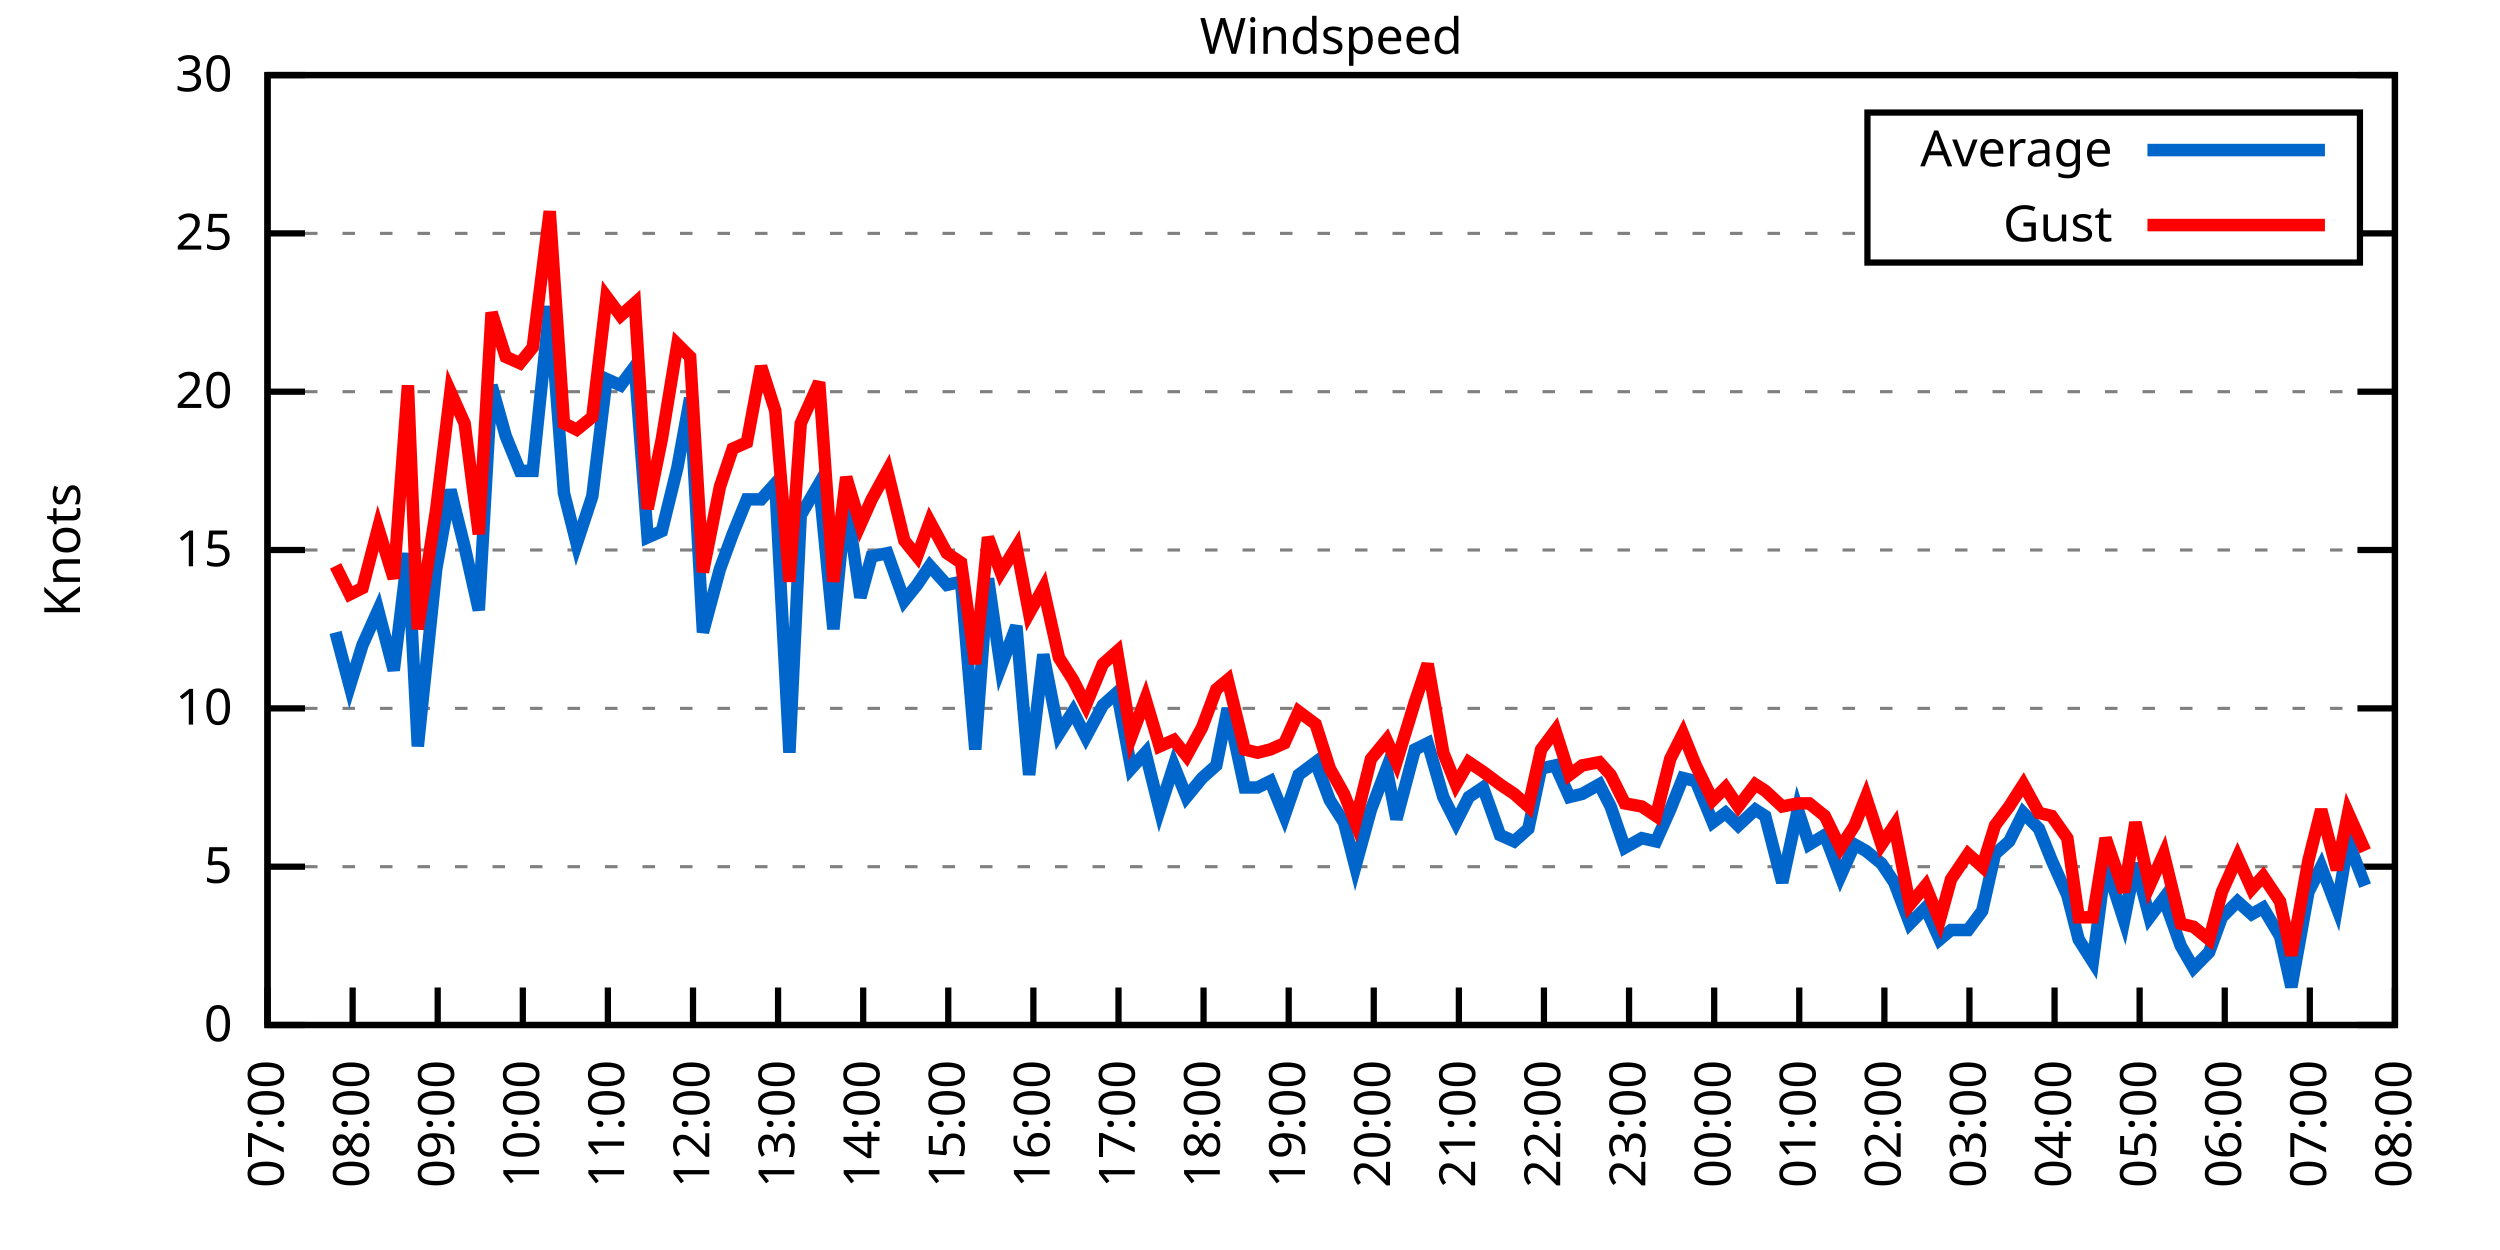
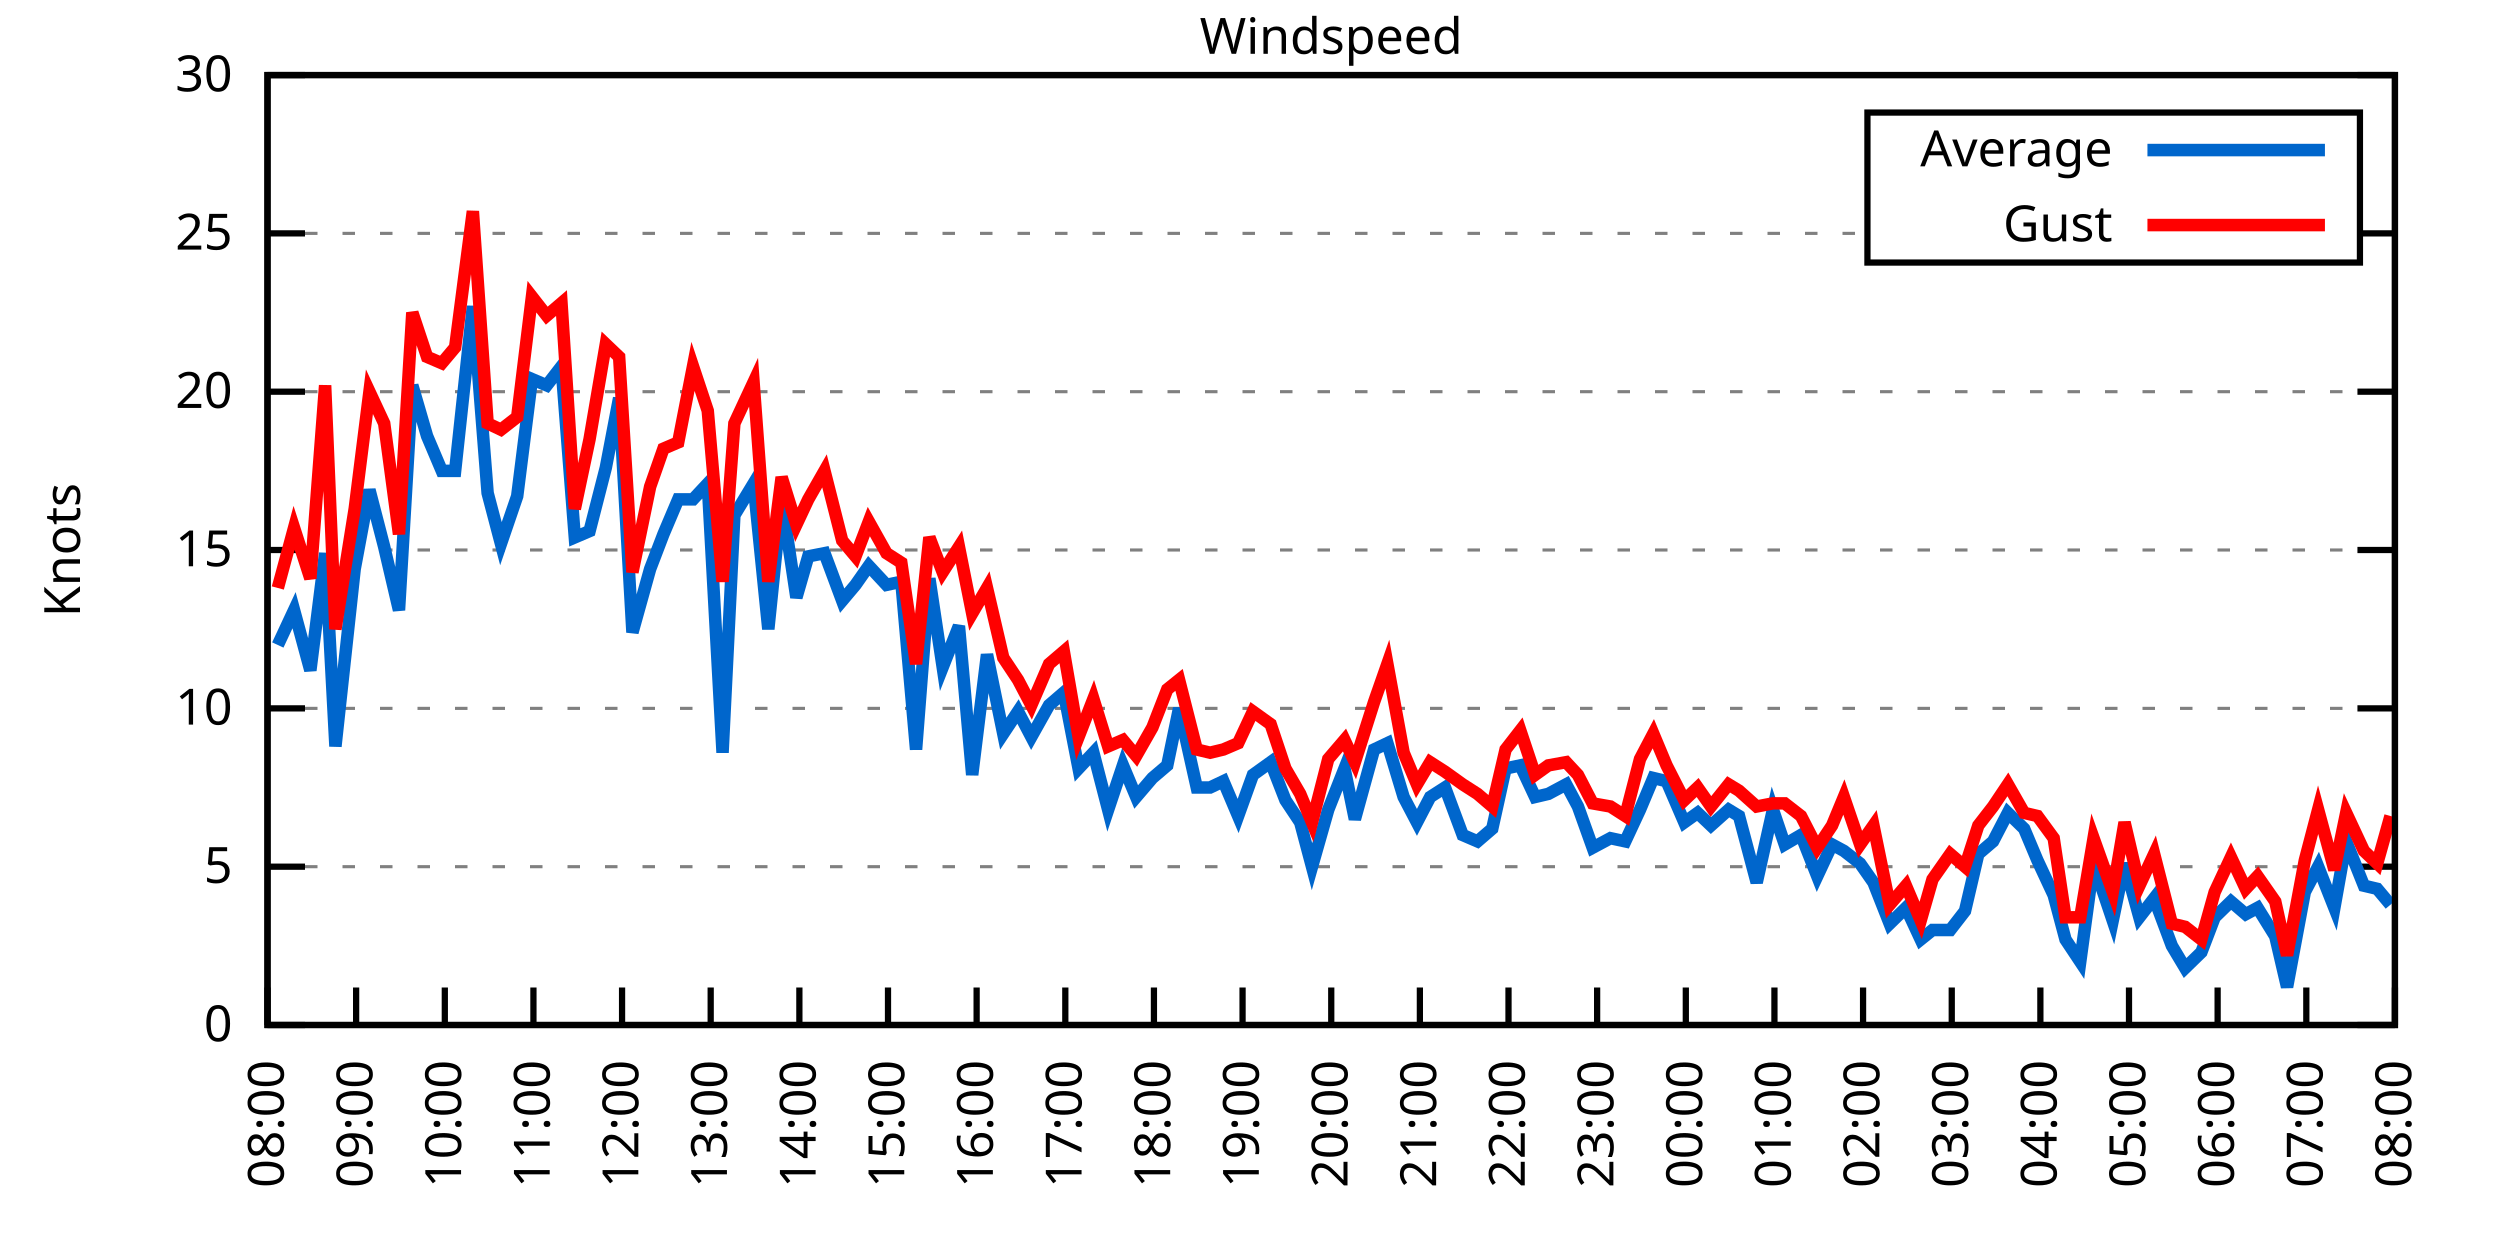
<svg xmlns="http://www.w3.org/2000/svg" xmlns:xlink="http://www.w3.org/1999/xlink" width="400" height="200" viewBox="0 0 400 200">
  <g id="gnuplot_canvas">
    <rect x="0" y="0" width="400" height="200" fill="none" />
    <defs>
      <circle id="gpDot" r="0.5" stroke-width="0.5" stroke="currentColor" />
      <path id="gpPt0" stroke-width="0.333" stroke="currentColor" d="M-1,0 h2 M0,-1 v2" />
      <path id="gpPt1" stroke-width="0.333" stroke="currentColor" d="M-1,-1 L1,1 M1,-1 L-1,1" />
      <path id="gpPt2" stroke-width="0.333" stroke="currentColor" d="M-1,0 L1,0 M0,-1 L0,1 M-1,-1 L1,1 M-1,1 L1,-1" />
      <rect id="gpPt3" stroke-width="0.333" stroke="currentColor" x="-1" y="-1" width="2" height="2" />
      <rect id="gpPt4" stroke-width="0.333" stroke="currentColor" fill="currentColor" x="-1" y="-1" width="2" height="2" />
      <circle id="gpPt5" stroke-width="0.333" stroke="currentColor" cx="0" cy="0" r="1" />
      <use xlink:href="#gpPt5" id="gpPt6" fill="currentColor" stroke="none" />
      <path id="gpPt7" stroke-width="0.333" stroke="currentColor" d="M0,-1.33 L-1.33,0.67 L1.33,0.67 z" />
      <use xlink:href="#gpPt7" id="gpPt8" fill="currentColor" stroke="none" />
      <use xlink:href="#gpPt7" id="gpPt9" stroke="currentColor" transform="rotate(180)" />
      <use xlink:href="#gpPt9" id="gpPt10" fill="currentColor" stroke="none" />
      <use xlink:href="#gpPt3" id="gpPt11" stroke="currentColor" transform="rotate(45)" />
      <use xlink:href="#gpPt11" id="gpPt12" fill="currentColor" stroke="none" />
      <path id="gpPt13" stroke-width="0.333" stroke="currentColor" d="M0,1.330 L1.265,0.411 L0.782,-1.067 L-0.782,-1.076 L-1.265,0.411 z" />
      <use xlink:href="#gpPt13" id="gpPt14" fill="currentColor" stroke="none" />
      <filter id="textbox" filterUnits="objectBoundingBox" x="0" y="0" height="1" width="1">
        <feFlood flood-color="white" flood-opacity="1" result="bgnd" />
        <feComposite in="SourceGraphic" in2="bgnd" operator="atop" />
      </filter>
      <filter id="greybox" filterUnits="objectBoundingBox" x="0" y="0" height="1" width="1">
        <feFlood flood-color="lightgrey" flood-opacity="1" result="grey" />
        <feComposite in="SourceGraphic" in2="grey" operator="atop" />
      </filter>
    </defs>
    <g fill="none" color="white" stroke="currentColor" stroke-width="1.00" stroke-linecap="butt" stroke-linejoin="miter">
</g>
    <g fill="none" color="black" stroke="currentColor" stroke-width="1.00" stroke-linecap="butt" stroke-linejoin="miter">
      <g stroke="none" shape-rendering="crispEdges">
        <polygon fill="rgb(255, 255, 255)" points="42.80,164.00 383.18,164.00 383.18,12.02 42.80,12.02 " />
      </g>
    </g>
    <g fill="none" color="black" stroke="currentColor" stroke-width="1.00" stroke-linecap="butt" stroke-linejoin="miter">
</g>
    <g fill="none" color="black" stroke="black" stroke-width="0.50" stroke-linecap="butt" stroke-linejoin="miter">
</g>
    <g fill="none" color="gray" stroke="currentColor" stroke-width="0.50" stroke-linecap="butt" stroke-linejoin="miter">
      <path stroke="gray" stroke-dasharray="2,4" class="gridline" d="M42.80,164.00 L383.19,164.00  " />
    </g>
    <g fill="none" color="gray" stroke="gray" stroke-width="1.00" stroke-linecap="butt" stroke-linejoin="miter">
</g>
    <g fill="none" color="black" stroke="currentColor" stroke-width="1.00" stroke-linecap="butt" stroke-linejoin="miter">
      <path stroke="black" d="M42.80,164.00 L48.80,164.00 M383.19,164.00 L377.19,164.00  " />
      <g transform="translate(37.20,166.60)" stroke="none" fill="black" font-family="Sans" font-size="8.00" text-anchor="end">
        <text>
          <tspan font-family="Sans"> 0</tspan>
        </text>
      </g>
    </g>
    <g fill="none" color="black" stroke="currentColor" stroke-width="1.00" stroke-linecap="butt" stroke-linejoin="miter">
</g>
    <g fill="none" color="black" stroke="black" stroke-width="0.50" stroke-linecap="butt" stroke-linejoin="miter">
</g>
    <g fill="none" color="gray" stroke="currentColor" stroke-width="0.50" stroke-linecap="butt" stroke-linejoin="miter">
      <path stroke="gray" stroke-dasharray="2,4" class="gridline" d="M42.80,138.67 L383.19,138.67  " />
    </g>
    <g fill="none" color="gray" stroke="gray" stroke-width="1.00" stroke-linecap="butt" stroke-linejoin="miter">
</g>
    <g fill="none" color="black" stroke="currentColor" stroke-width="1.00" stroke-linecap="butt" stroke-linejoin="miter">
      <path stroke="black" d="M42.80,138.67 L48.80,138.67 M383.19,138.67 L377.19,138.67  " />
      <g transform="translate(37.20,141.27)" stroke="none" fill="black" font-family="Sans" font-size="8.00" text-anchor="end">
        <text>
          <tspan font-family="Sans"> 5</tspan>
        </text>
      </g>
    </g>
    <g fill="none" color="black" stroke="currentColor" stroke-width="1.00" stroke-linecap="butt" stroke-linejoin="miter">
</g>
    <g fill="none" color="black" stroke="black" stroke-width="0.50" stroke-linecap="butt" stroke-linejoin="miter">
</g>
    <g fill="none" color="gray" stroke="currentColor" stroke-width="0.50" stroke-linecap="butt" stroke-linejoin="miter">
      <path stroke="gray" stroke-dasharray="2,4" class="gridline" d="M42.80,113.34 L383.19,113.34  " />
    </g>
    <g fill="none" color="gray" stroke="gray" stroke-width="1.00" stroke-linecap="butt" stroke-linejoin="miter">
</g>
    <g fill="none" color="black" stroke="currentColor" stroke-width="1.00" stroke-linecap="butt" stroke-linejoin="miter">
      <path stroke="black" d="M42.80,113.34 L48.80,113.34 M383.19,113.34 L377.19,113.34  " />
      <g transform="translate(37.20,115.94)" stroke="none" fill="black" font-family="Sans" font-size="8.00" text-anchor="end">
        <text>
          <tspan font-family="Sans"> 10</tspan>
        </text>
      </g>
    </g>
    <g fill="none" color="black" stroke="currentColor" stroke-width="1.00" stroke-linecap="butt" stroke-linejoin="miter">
</g>
    <g fill="none" color="black" stroke="black" stroke-width="0.50" stroke-linecap="butt" stroke-linejoin="miter">
</g>
    <g fill="none" color="gray" stroke="currentColor" stroke-width="0.50" stroke-linecap="butt" stroke-linejoin="miter">
      <path stroke="gray" stroke-dasharray="2,4" class="gridline" d="M42.80,88.00 L383.19,88.00  " />
    </g>
    <g fill="none" color="gray" stroke="gray" stroke-width="1.00" stroke-linecap="butt" stroke-linejoin="miter">
</g>
    <g fill="none" color="black" stroke="currentColor" stroke-width="1.00" stroke-linecap="butt" stroke-linejoin="miter">
      <path stroke="black" d="M42.80,88.00 L48.80,88.00 M383.19,88.00 L377.19,88.00  " />
      <g transform="translate(37.20,90.60)" stroke="none" fill="black" font-family="Sans" font-size="8.00" text-anchor="end">
        <text>
          <tspan font-family="Sans"> 15</tspan>
        </text>
      </g>
    </g>
    <g fill="none" color="black" stroke="currentColor" stroke-width="1.00" stroke-linecap="butt" stroke-linejoin="miter">
</g>
    <g fill="none" color="black" stroke="black" stroke-width="0.50" stroke-linecap="butt" stroke-linejoin="miter">
</g>
    <g fill="none" color="gray" stroke="currentColor" stroke-width="0.50" stroke-linecap="butt" stroke-linejoin="miter">
      <path stroke="gray" stroke-dasharray="2,4" class="gridline" d="M42.80,62.67 L383.19,62.67  " />
    </g>
    <g fill="none" color="gray" stroke="gray" stroke-width="1.00" stroke-linecap="butt" stroke-linejoin="miter">
</g>
    <g fill="none" color="black" stroke="currentColor" stroke-width="1.00" stroke-linecap="butt" stroke-linejoin="miter">
      <path stroke="black" d="M42.80,62.67 L48.80,62.67 M383.19,62.67 L377.19,62.67  " />
      <g transform="translate(37.20,65.27)" stroke="none" fill="black" font-family="Sans" font-size="8.00" text-anchor="end">
        <text>
          <tspan font-family="Sans"> 20</tspan>
        </text>
      </g>
    </g>
    <g fill="none" color="black" stroke="currentColor" stroke-width="1.00" stroke-linecap="butt" stroke-linejoin="miter">
</g>
    <g fill="none" color="black" stroke="black" stroke-width="0.50" stroke-linecap="butt" stroke-linejoin="miter">
</g>
    <g fill="none" color="gray" stroke="currentColor" stroke-width="0.50" stroke-linecap="butt" stroke-linejoin="miter">
      <path stroke="gray" stroke-dasharray="2,4" class="gridline" d="M42.80,37.34 L298.79,37.34 M377.59,37.34 L383.19,37.34  " />
    </g>
    <g fill="none" color="gray" stroke="gray" stroke-width="1.00" stroke-linecap="butt" stroke-linejoin="miter">
</g>
    <g fill="none" color="black" stroke="currentColor" stroke-width="1.00" stroke-linecap="butt" stroke-linejoin="miter">
      <path stroke="black" d="M42.80,37.34 L48.80,37.34 M383.19,37.34 L377.19,37.34  " />
      <g transform="translate(37.20,39.94)" stroke="none" fill="black" font-family="Sans" font-size="8.00" text-anchor="end">
        <text>
          <tspan font-family="Sans"> 25</tspan>
        </text>
      </g>
    </g>
    <g fill="none" color="black" stroke="currentColor" stroke-width="1.00" stroke-linecap="butt" stroke-linejoin="miter">
</g>
    <g fill="none" color="black" stroke="black" stroke-width="0.50" stroke-linecap="butt" stroke-linejoin="miter">
</g>
    <g fill="none" color="gray" stroke="currentColor" stroke-width="0.50" stroke-linecap="butt" stroke-linejoin="miter">
      <path stroke="gray" stroke-dasharray="2,4" class="gridline" d="M42.80,12.01 L383.19,12.01  " />
    </g>
    <g fill="none" color="gray" stroke="gray" stroke-width="1.00" stroke-linecap="butt" stroke-linejoin="miter">
</g>
    <g fill="none" color="black" stroke="currentColor" stroke-width="1.00" stroke-linecap="butt" stroke-linejoin="miter">
      <path stroke="black" d="M42.80,12.01 L48.80,12.01 M383.19,12.01 L377.19,12.01  " />
      <g transform="translate(37.20,14.61)" stroke="none" fill="black" font-family="Sans" font-size="8.00" text-anchor="end">
        <text>
          <tspan font-family="Sans"> 30</tspan>
        </text>
      </g>
    </g>
    <g fill="none" color="black" stroke="currentColor" stroke-width="1.00" stroke-linecap="butt" stroke-linejoin="miter">
      <path stroke="black" d="M42.80,164.00 L42.80,158.00  " />
      <g transform="translate(45.40,169.60) rotate(270.00)" stroke="none" fill="black" font-family="Sans" font-size="8.00" text-anchor="end">
        <text>
-           <tspan font-family="Sans">07:00</tspan>
-         </text>
-       </g>
-     </g>
-     <g fill="none" color="black" stroke="currentColor" stroke-width="1.00" stroke-linecap="butt" stroke-linejoin="miter">
-       <path stroke="black" d="M56.42,164.00 L56.42,158.00  " />
-       <g transform="translate(59.02,169.60) rotate(270.00)" stroke="none" fill="black" font-family="Sans" font-size="8.00" text-anchor="end">
-         <text>
          <tspan font-family="Sans">08:00</tspan>
        </text>
      </g>
    </g>
    <g fill="none" color="black" stroke="currentColor" stroke-width="1.00" stroke-linecap="butt" stroke-linejoin="miter">
-       <path stroke="black" d="M70.03,164.00 L70.03,158.00  " />
-       <g transform="translate(72.63,169.60) rotate(270.00)" stroke="none" fill="black" font-family="Sans" font-size="8.00" text-anchor="end">
+       <path stroke="black" d="M56.98,164.00 L56.98,158.00  " />
+       <g transform="translate(59.58,169.60) rotate(270.00)" stroke="none" fill="black" font-family="Sans" font-size="8.00" text-anchor="end">
        <text>
          <tspan font-family="Sans">09:00</tspan>
        </text>
      </g>
    </g>
    <g fill="none" color="black" stroke="currentColor" stroke-width="1.00" stroke-linecap="butt" stroke-linejoin="miter">
-       <path stroke="black" d="M83.65,164.00 L83.65,158.00  " />
-       <g transform="translate(86.25,169.60) rotate(270.00)" stroke="none" fill="black" font-family="Sans" font-size="8.00" text-anchor="end">
+       <path stroke="black" d="M71.17,164.00 L71.17,158.00  " />
+       <g transform="translate(73.77,169.60) rotate(270.00)" stroke="none" fill="black" font-family="Sans" font-size="8.00" text-anchor="end">
        <text>
          <tspan font-family="Sans">10:00</tspan>
        </text>
      </g>
    </g>
    <g fill="none" color="black" stroke="currentColor" stroke-width="1.00" stroke-linecap="butt" stroke-linejoin="miter">
-       <path stroke="black" d="M97.26,164.00 L97.26,158.00  " />
-       <g transform="translate(99.86,169.60) rotate(270.00)" stroke="none" fill="black" font-family="Sans" font-size="8.00" text-anchor="end">
+       <path stroke="black" d="M85.35,164.00 L85.35,158.00  " />
+       <g transform="translate(87.95,169.60) rotate(270.00)" stroke="none" fill="black" font-family="Sans" font-size="8.00" text-anchor="end">
        <text>
          <tspan font-family="Sans">11:00</tspan>
        </text>
      </g>
    </g>
    <g fill="none" color="black" stroke="currentColor" stroke-width="1.00" stroke-linecap="butt" stroke-linejoin="miter">
-       <path stroke="black" d="M110.88,164.00 L110.88,158.00  " />
-       <g transform="translate(113.48,169.60) rotate(270.00)" stroke="none" fill="black" font-family="Sans" font-size="8.00" text-anchor="end">
+       <path stroke="black" d="M99.53,164.00 L99.53,158.00  " />
+       <g transform="translate(102.13,169.60) rotate(270.00)" stroke="none" fill="black" font-family="Sans" font-size="8.00" text-anchor="end">
        <text>
          <tspan font-family="Sans">12:00</tspan>
        </text>
      </g>
    </g>
    <g fill="none" color="black" stroke="currentColor" stroke-width="1.00" stroke-linecap="butt" stroke-linejoin="miter">
-       <path stroke="black" d="M124.49,164.00 L124.49,158.00  " />
-       <g transform="translate(127.09,169.60) rotate(270.00)" stroke="none" fill="black" font-family="Sans" font-size="8.00" text-anchor="end">
+       <path stroke="black" d="M113.71,164.00 L113.71,158.00  " />
+       <g transform="translate(116.31,169.60) rotate(270.00)" stroke="none" fill="black" font-family="Sans" font-size="8.00" text-anchor="end">
        <text>
          <tspan font-family="Sans">13:00</tspan>
        </text>
      </g>
    </g>
    <g fill="none" color="black" stroke="currentColor" stroke-width="1.00" stroke-linecap="butt" stroke-linejoin="miter">
-       <path stroke="black" d="M138.11,164.00 L138.11,158.00  " />
-       <g transform="translate(140.71,169.60) rotate(270.00)" stroke="none" fill="black" font-family="Sans" font-size="8.00" text-anchor="end">
+       <path stroke="black" d="M127.90,164.00 L127.90,158.00  " />
+       <g transform="translate(130.50,169.60) rotate(270.00)" stroke="none" fill="black" font-family="Sans" font-size="8.00" text-anchor="end">
        <text>
          <tspan font-family="Sans">14:00</tspan>
        </text>
      </g>
    </g>
    <g fill="none" color="black" stroke="currentColor" stroke-width="1.00" stroke-linecap="butt" stroke-linejoin="miter">
-       <path stroke="black" d="M151.72,164.00 L151.72,158.00  " />
-       <g transform="translate(154.32,169.60) rotate(270.00)" stroke="none" fill="black" font-family="Sans" font-size="8.00" text-anchor="end">
+       <path stroke="black" d="M142.08,164.00 L142.08,158.00  " />
+       <g transform="translate(144.68,169.60) rotate(270.00)" stroke="none" fill="black" font-family="Sans" font-size="8.00" text-anchor="end">
        <text>
          <tspan font-family="Sans">15:00</tspan>
        </text>
      </g>
    </g>
    <g fill="none" color="black" stroke="currentColor" stroke-width="1.00" stroke-linecap="butt" stroke-linejoin="miter">
-       <path stroke="black" d="M165.34,164.00 L165.34,158.00  " />
-       <g transform="translate(167.94,169.60) rotate(270.00)" stroke="none" fill="black" font-family="Sans" font-size="8.00" text-anchor="end">
+       <path stroke="black" d="M156.26,164.00 L156.26,158.00  " />
+       <g transform="translate(158.86,169.60) rotate(270.00)" stroke="none" fill="black" font-family="Sans" font-size="8.00" text-anchor="end">
        <text>
          <tspan font-family="Sans">16:00</tspan>
        </text>
      </g>
    </g>
    <g fill="none" color="black" stroke="currentColor" stroke-width="1.00" stroke-linecap="butt" stroke-linejoin="miter">
-       <path stroke="black" d="M178.96,164.00 L178.96,158.00  " />
-       <g transform="translate(181.56,169.60) rotate(270.00)" stroke="none" fill="black" font-family="Sans" font-size="8.00" text-anchor="end">
+       <path stroke="black" d="M170.45,164.00 L170.45,158.00  " />
+       <g transform="translate(173.05,169.60) rotate(270.00)" stroke="none" fill="black" font-family="Sans" font-size="8.00" text-anchor="end">
        <text>
          <tspan font-family="Sans">17:00</tspan>
        </text>
      </g>
    </g>
    <g fill="none" color="black" stroke="currentColor" stroke-width="1.00" stroke-linecap="butt" stroke-linejoin="miter">
-       <path stroke="black" d="M192.57,164.00 L192.57,158.00  " />
-       <g transform="translate(195.17,169.60) rotate(270.00)" stroke="none" fill="black" font-family="Sans" font-size="8.00" text-anchor="end">
+       <path stroke="black" d="M184.63,164.00 L184.63,158.00  " />
+       <g transform="translate(187.23,169.60) rotate(270.00)" stroke="none" fill="black" font-family="Sans" font-size="8.00" text-anchor="end">
        <text>
          <tspan font-family="Sans">18:00</tspan>
        </text>
      </g>
    </g>
    <g fill="none" color="black" stroke="currentColor" stroke-width="1.00" stroke-linecap="butt" stroke-linejoin="miter">
-       <path stroke="black" d="M206.19,164.00 L206.19,158.00  " />
-       <g transform="translate(208.79,169.60) rotate(270.00)" stroke="none" fill="black" font-family="Sans" font-size="8.00" text-anchor="end">
+       <path stroke="black" d="M198.81,164.00 L198.81,158.00  " />
+       <g transform="translate(201.41,169.60) rotate(270.00)" stroke="none" fill="black" font-family="Sans" font-size="8.00" text-anchor="end">
        <text>
          <tspan font-family="Sans">19:00</tspan>
        </text>
      </g>
    </g>
    <g fill="none" color="black" stroke="currentColor" stroke-width="1.00" stroke-linecap="butt" stroke-linejoin="miter">
-       <path stroke="black" d="M219.80,164.00 L219.80,158.00  " />
-       <g transform="translate(222.40,169.60) rotate(270.00)" stroke="none" fill="black" font-family="Sans" font-size="8.00" text-anchor="end">
+       <path stroke="black" d="M213.00,164.00 L213.00,158.00  " />
+       <g transform="translate(215.60,169.60) rotate(270.00)" stroke="none" fill="black" font-family="Sans" font-size="8.00" text-anchor="end">
        <text>
          <tspan font-family="Sans">20:00</tspan>
        </text>
      </g>
    </g>
    <g fill="none" color="black" stroke="currentColor" stroke-width="1.00" stroke-linecap="butt" stroke-linejoin="miter">
-       <path stroke="black" d="M233.42,164.00 L233.42,158.00  " />
-       <g transform="translate(236.02,169.60) rotate(270.00)" stroke="none" fill="black" font-family="Sans" font-size="8.00" text-anchor="end">
+       <path stroke="black" d="M227.18,164.00 L227.18,158.00  " />
+       <g transform="translate(229.78,169.60) rotate(270.00)" stroke="none" fill="black" font-family="Sans" font-size="8.00" text-anchor="end">
        <text>
          <tspan font-family="Sans">21:00</tspan>
        </text>
      </g>
    </g>
    <g fill="none" color="black" stroke="currentColor" stroke-width="1.00" stroke-linecap="butt" stroke-linejoin="miter">
-       <path stroke="black" d="M247.03,164.00 L247.03,158.00  " />
-       <g transform="translate(249.63,169.60) rotate(270.00)" stroke="none" fill="black" font-family="Sans" font-size="8.00" text-anchor="end">
+       <path stroke="black" d="M241.36,164.00 L241.36,158.00  " />
+       <g transform="translate(243.96,169.60) rotate(270.00)" stroke="none" fill="black" font-family="Sans" font-size="8.00" text-anchor="end">
        <text>
          <tspan font-family="Sans">22:00</tspan>
        </text>
      </g>
    </g>
    <g fill="none" color="black" stroke="currentColor" stroke-width="1.00" stroke-linecap="butt" stroke-linejoin="miter">
-       <path stroke="black" d="M260.65,164.00 L260.65,158.00  " />
-       <g transform="translate(263.25,169.60) rotate(270.00)" stroke="none" fill="black" font-family="Sans" font-size="8.00" text-anchor="end">
+       <path stroke="black" d="M255.54,164.00 L255.54,158.00  " />
+       <g transform="translate(258.14,169.60) rotate(270.00)" stroke="none" fill="black" font-family="Sans" font-size="8.00" text-anchor="end">
        <text>
          <tspan font-family="Sans">23:00</tspan>
        </text>
      </g>
    </g>
    <g fill="none" color="black" stroke="currentColor" stroke-width="1.00" stroke-linecap="butt" stroke-linejoin="miter">
-       <path stroke="black" d="M274.27,164.00 L274.27,158.00  " />
-       <g transform="translate(276.87,169.60) rotate(270.00)" stroke="none" fill="black" font-family="Sans" font-size="8.00" text-anchor="end">
+       <path stroke="black" d="M269.73,164.00 L269.73,158.00  " />
+       <g transform="translate(272.33,169.60) rotate(270.00)" stroke="none" fill="black" font-family="Sans" font-size="8.00" text-anchor="end">
        <text>
          <tspan font-family="Sans">00:00</tspan>
        </text>
      </g>
    </g>
    <g fill="none" color="black" stroke="currentColor" stroke-width="1.00" stroke-linecap="butt" stroke-linejoin="miter">
-       <path stroke="black" d="M287.88,164.00 L287.88,158.00  " />
-       <g transform="translate(290.48,169.60) rotate(270.00)" stroke="none" fill="black" font-family="Sans" font-size="8.00" text-anchor="end">
+       <path stroke="black" d="M283.91,164.00 L283.91,158.00  " />
+       <g transform="translate(286.51,169.60) rotate(270.00)" stroke="none" fill="black" font-family="Sans" font-size="8.00" text-anchor="end">
        <text>
          <tspan font-family="Sans">01:00</tspan>
        </text>
      </g>
    </g>
    <g fill="none" color="black" stroke="currentColor" stroke-width="1.00" stroke-linecap="butt" stroke-linejoin="miter">
-       <path stroke="black" d="M301.50,164.00 L301.50,158.00  " />
-       <g transform="translate(304.10,169.60) rotate(270.00)" stroke="none" fill="black" font-family="Sans" font-size="8.00" text-anchor="end">
+       <path stroke="black" d="M298.09,164.00 L298.09,158.00  " />
+       <g transform="translate(300.69,169.60) rotate(270.00)" stroke="none" fill="black" font-family="Sans" font-size="8.00" text-anchor="end">
        <text>
          <tspan font-family="Sans">02:00</tspan>
        </text>
      </g>
    </g>
    <g fill="none" color="black" stroke="currentColor" stroke-width="1.00" stroke-linecap="butt" stroke-linejoin="miter">
-       <path stroke="black" d="M315.11,164.00 L315.11,158.00  " />
-       <g transform="translate(317.71,169.60) rotate(270.00)" stroke="none" fill="black" font-family="Sans" font-size="8.00" text-anchor="end">
+       <path stroke="black" d="M312.28,164.00 L312.28,158.00  " />
+       <g transform="translate(314.88,169.60) rotate(270.00)" stroke="none" fill="black" font-family="Sans" font-size="8.00" text-anchor="end">
        <text>
          <tspan font-family="Sans">03:00</tspan>
        </text>
      </g>
    </g>
    <g fill="none" color="black" stroke="currentColor" stroke-width="1.00" stroke-linecap="butt" stroke-linejoin="miter">
-       <path stroke="black" d="M328.73,164.00 L328.73,158.00  " />
-       <g transform="translate(331.33,169.60) rotate(270.00)" stroke="none" fill="black" font-family="Sans" font-size="8.00" text-anchor="end">
+       <path stroke="black" d="M326.46,164.00 L326.46,158.00  " />
+       <g transform="translate(329.06,169.60) rotate(270.00)" stroke="none" fill="black" font-family="Sans" font-size="8.00" text-anchor="end">
        <text>
          <tspan font-family="Sans">04:00</tspan>
        </text>
      </g>
    </g>
    <g fill="none" color="black" stroke="currentColor" stroke-width="1.00" stroke-linecap="butt" stroke-linejoin="miter">
-       <path stroke="black" d="M342.34,164.00 L342.34,158.00  " />
-       <g transform="translate(344.94,169.60) rotate(270.00)" stroke="none" fill="black" font-family="Sans" font-size="8.00" text-anchor="end">
+       <path stroke="black" d="M340.64,164.00 L340.64,158.00  " />
+       <g transform="translate(343.24,169.60) rotate(270.00)" stroke="none" fill="black" font-family="Sans" font-size="8.00" text-anchor="end">
        <text>
          <tspan font-family="Sans">05:00</tspan>
        </text>
      </g>
    </g>
    <g fill="none" color="black" stroke="currentColor" stroke-width="1.00" stroke-linecap="butt" stroke-linejoin="miter">
-       <path stroke="black" d="M355.96,164.00 L355.96,158.00  " />
-       <g transform="translate(358.56,169.60) rotate(270.00)" stroke="none" fill="black" font-family="Sans" font-size="8.00" text-anchor="end">
+       <path stroke="black" d="M354.82,164.00 L354.82,158.00  " />
+       <g transform="translate(357.42,169.60) rotate(270.00)" stroke="none" fill="black" font-family="Sans" font-size="8.00" text-anchor="end">
        <text>
          <tspan font-family="Sans">06:00</tspan>
        </text>
      </g>
    </g>
    <g fill="none" color="black" stroke="currentColor" stroke-width="1.00" stroke-linecap="butt" stroke-linejoin="miter">
-       <path stroke="black" d="M369.57,164.00 L369.57,158.00  " />
-       <g transform="translate(372.17,169.60) rotate(270.00)" stroke="none" fill="black" font-family="Sans" font-size="8.00" text-anchor="end">
+       <path stroke="black" d="M369.01,164.00 L369.01,158.00  " />
+       <g transform="translate(371.61,169.60) rotate(270.00)" stroke="none" fill="black" font-family="Sans" font-size="8.00" text-anchor="end">
        <text>
          <tspan font-family="Sans">07:00</tspan>
        </text>
      </g>
    </g>
    <g fill="none" color="black" stroke="currentColor" stroke-width="1.00" stroke-linecap="butt" stroke-linejoin="miter">
      <path stroke="black" d="M383.19,164.00 L383.19,158.00  " />
      <g transform="translate(385.79,169.60) rotate(270.00)" stroke="none" fill="black" font-family="Sans" font-size="8.00" text-anchor="end">
        <text>
          <tspan font-family="Sans">08:00</tspan>
        </text>
      </g>
    </g>
    <g fill="none" color="black" stroke="currentColor" stroke-width="1.00" stroke-linecap="butt" stroke-linejoin="miter">
</g>
    <g fill="none" color="black" stroke="currentColor" stroke-width="1.00" stroke-linecap="butt" stroke-linejoin="miter">
      <path stroke="black" d="M42.80,12.01 L42.80,164.00 L383.19,164.00 L383.19,12.01 L42.80,12.01 Z  " />
    </g>
    <g fill="none" color="black" stroke="currentColor" stroke-width="1.00" stroke-linecap="butt" stroke-linejoin="miter">
</g>
    <g fill="none" color="black" stroke="currentColor" stroke-width="1.00" stroke-linecap="butt" stroke-linejoin="miter">
      <path stroke="black" d="M298.79,42.01 L298.79,18.01 L377.59,18.01 L377.59,42.01 L298.79,42.01 Z  " />
    </g>
    <g id="Windspeed_plot_1">
      <g fill="none" color="white" stroke="black" stroke-width="2.00" stroke-linecap="butt" stroke-linejoin="miter">
</g>
      <g fill="none" color="black" stroke="currentColor" stroke-width="2.00" stroke-linecap="butt" stroke-linejoin="miter">
        <g transform="translate(337.99,26.61)" stroke="none" fill="black" font-family="Sans" font-size="8.00" text-anchor="end">
          <text>
            <tspan font-family="Sans">Average</tspan>
          </text>
        </g>
      </g>
      <g fill="none" color="black" stroke="currentColor" stroke-width="2.00" stroke-linecap="butt" stroke-linejoin="miter">
-         <path stroke="rgb(  0, 102, 204)" d="M343.59,24.01 L371.99,24.01 M53.69,101.18 L55.96,109.79 L58.00,103.20 L60.50,97.63 L63.00,107.26 L65.27,88.51   L66.85,119.42 L69.80,91.04 L72.07,78.38 L74.34,87.50 L76.61,97.63 L78.65,61.66 L80.92,69.77 L83.19,75.34   L85.24,75.34 L87.96,48.99 L90.23,78.89 L92.27,86.99 L94.77,79.39 L97.04,60.65 L99.30,61.66 L101.57,58.62   L103.62,85.98 L105.89,84.97 L108.38,74.83 L110.42,63.69 L112.47,101.18 L115.19,91.04 L117.23,85.47 L119.50,79.90   L121.77,79.90 L124.04,77.37 L126.31,120.43 L128.12,82.43 L131.07,77.37 L133.34,100.67 L135.39,79.90 L137.66,95.60   L139.47,89.02 L141.97,88.51 L144.69,96.11 L146.73,93.58 L148.77,90.54 L151.50,93.58 L153.77,93.07 L156.04,119.92   L158.08,92.56 L160.12,106.75 L162.62,100.16 L164.66,123.98 L166.93,104.72 L169.43,117.39 L171.69,113.84 L173.74,117.90   L176.46,112.83 L178.73,110.80 L181.00,122.96 L183.27,120.43 L185.54,129.55 L187.81,122.46 L189.85,127.52 L192.34,124.48   L194.61,122.46 L196.43,113.34 L199.15,126.00 L201.19,126.00 L203.24,124.99 L205.51,130.56 L207.78,123.98 L210.50,121.95   L212.77,128.03 L215.04,131.58 L216.85,138.67 L219.35,129.55 L221.85,122.96 L223.43,131.07 L226.38,119.92 L228.43,118.91   L230.92,127.52 L232.96,131.58 L235.01,127.52 L237.28,126.00 L240.00,133.60 L242.27,134.62 L244.54,132.59 L246.58,122.96   L248.85,122.46 L251.12,127.52 L253.16,127.02 L255.88,125.50 L257.70,129.04 L259.97,135.63 L262.69,134.11 L264.96,134.62   L267.23,129.55 L269.27,124.48 L271.32,124.99 L274.04,131.58 L276.08,130.06 L278.12,132.08 L280.85,129.55 L282.43,130.56   L285.16,141.20 L287.65,129.55 L289.47,135.12 L291.97,133.60 L294.46,140.19 L296.73,135.12 L298.55,136.14 L301.04,138.16   L303.08,141.20 L305.58,147.79 L308.08,145.25 L310.35,150.32 L312.16,148.80 L314.89,148.80 L317.15,145.76 L319.20,136.64   L321.47,134.62 L323.74,130.06 L326.23,132.59 L328.27,137.66 L330.77,143.23 L332.59,150.32 L334.85,153.87 L336.90,138.16   L339.85,147.28 L341.66,138.16 L343.93,146.77 L346.20,143.73 L348.92,151.33 L350.97,154.88 L353.46,152.35 L355.50,146.77   L358.00,144.24 L360.27,146.27 L362.09,145.25 L364.81,149.81 L366.62,157.92 L369.35,142.72 L371.39,138.67 L373.89,145.25   L375.70,134.62 L378.42,141.71  " />
+         <path stroke="rgb(  0, 102, 204)" d="M343.59,24.01 L371.99,24.01 M44.45,103.20 L47.05,97.63 L49.66,107.26 L52.02,88.51 L53.67,119.42 L56.75,91.04   L59.11,78.38 L61.47,87.50 L63.84,97.63 L65.97,61.66 L68.33,69.77 L70.69,75.34 L72.82,75.34 L75.66,48.99   L78.02,78.89 L80.15,86.99 L82.75,79.39 L85.11,60.65 L87.48,61.66 L89.84,58.62 L91.97,85.98 L94.33,84.97   L96.93,74.83 L99.06,63.69 L101.19,101.18 L104.02,91.04 L106.15,85.47 L108.51,79.90 L110.88,79.90 L113.24,77.37   L115.61,120.43 L117.50,82.43 L120.57,77.37 L122.93,100.67 L125.06,79.90 L127.42,95.60 L129.32,89.02 L131.92,88.51   L134.75,96.11 L136.88,93.58 L139.01,90.54 L141.84,93.58 L144.21,93.07 L146.57,119.92 L148.70,92.56 L150.83,106.75   L153.43,100.16 L155.55,123.98 L157.92,104.72 L160.52,117.39 L162.88,113.84 L165.01,117.90 L167.85,112.83 L170.21,110.80   L172.57,122.96 L174.94,120.43 L177.30,129.55 L179.67,122.46 L181.79,127.52 L184.39,124.48 L186.76,122.46 L188.65,113.34   L191.48,126.00 L193.61,126.00 L195.74,124.99 L198.10,130.56 L200.47,123.98 L203.30,121.95 L205.67,128.03 L208.03,131.58   L209.92,138.67 L212.52,129.55 L215.12,122.96 L216.78,131.07 L219.85,119.92 L221.98,118.91 L224.58,127.52 L226.71,131.58   L228.83,127.52 L231.20,126.00 L234.03,133.60 L236.40,134.62 L238.76,132.59 L240.89,122.96 L243.25,122.46 L245.62,127.52   L247.74,127.02 L250.58,125.50 L252.47,129.04 L254.83,135.63 L257.67,134.11 L260.04,134.62 L262.40,129.55 L264.53,124.48   L266.65,124.99 L269.49,131.58 L271.62,130.06 L273.75,132.08 L276.58,129.55 L278.24,130.56 L281.07,141.20 L283.67,129.55   L285.56,135.12 L288.16,133.60 L290.76,140.19 L293.13,135.12 L295.02,136.14 L297.62,138.16 L299.75,141.20 L302.35,147.79   L304.95,145.25 L307.31,150.32 L309.20,148.80 L312.04,148.80 L314.40,145.76 L316.53,136.64 L318.89,134.62 L321.26,130.06   L323.86,132.59 L325.99,137.66 L328.59,143.23 L330.48,150.32 L332.84,153.87 L334.97,138.16 L338.04,147.28 L339.93,138.16   L342.30,146.77 L344.66,143.73 L347.50,151.33 L349.62,154.88 L352.22,152.35 L354.35,146.77 L356.95,144.24 L359.32,146.27   L361.21,145.25 L364.04,149.81 L365.93,157.92 L368.77,142.72 L370.90,138.67 L373.50,145.25 L375.39,134.62 L378.23,141.71   L380.35,142.21 L382.48,144.75  " />
      </g>
    </g>
    <g id="Windspeed_plot_2">
      <g fill="none" color="black" stroke="currentColor" stroke-width="2.00" stroke-linecap="butt" stroke-linejoin="miter">
        <g transform="translate(337.99,38.61)" stroke="none" fill="black" font-family="Sans" font-size="8.00" text-anchor="end">
          <text>
            <tspan font-family="Sans">Gust</tspan>
          </text>
        </g>
      </g>
      <g fill="none" color="black" stroke="currentColor" stroke-width="2.00" stroke-linecap="butt" stroke-linejoin="miter">
-         <path stroke="rgb(255,   0,   0)" d="M343.59,36.01 L371.99,36.01 M53.69,90.54 L55.96,95.10 L58.00,94.08 L60.50,84.46 L63.00,92.56 L65.27,61.66   L66.85,100.67 L69.80,81.42 L72.07,62.67 L74.34,67.74 L76.61,85.47 L78.65,50.01 L80.92,57.10 L83.19,58.11   L85.24,55.58 L87.96,33.80 L90.23,67.74 L92.27,68.75 L94.77,66.73 L97.04,47.47 L99.30,50.51 L101.57,48.49   L103.62,81.42 L105.89,70.27 L108.38,55.07 L110.42,57.10 L112.47,91.55 L115.19,77.87 L117.23,71.79 L119.50,70.78   L121.77,58.62 L124.04,65.71 L126.31,93.07 L128.12,67.74 L131.07,61.15 L133.34,93.07 L135.39,76.35 L137.66,83.95   L139.47,79.90 L141.97,75.34 L144.69,86.49 L146.73,89.02 L148.77,83.45 L151.50,88.51 L153.77,90.03 L156.04,106.24   L158.08,85.98 L160.12,91.55 L162.62,87.50 L164.66,98.14 L166.93,94.08 L169.43,105.23 L171.69,108.78 L173.74,112.83   L176.46,106.24 L178.73,104.22 L181.00,117.90 L183.27,111.82 L185.54,119.42 L187.81,118.40 L189.85,120.94 L192.34,116.38   L194.61,110.30 L196.43,108.78 L199.15,119.92 L201.19,120.43 L203.24,119.92 L205.51,118.91 L207.78,113.84 L210.50,115.87   L212.77,122.96 L215.04,127.02 L216.85,131.58 L219.35,121.44 L221.85,118.40 L223.43,121.95 L226.38,112.32 L228.43,106.24   L230.92,120.43 L232.96,125.50 L235.01,121.95 L237.28,123.47 L240.00,125.50 L242.27,127.02 L244.54,129.04 L246.58,119.92   L248.85,116.88 L251.12,123.98 L253.16,122.46 L255.88,121.95 L257.70,123.98 L259.97,128.54 L262.69,129.04 L264.96,130.56   L267.23,121.44 L269.27,117.39 L271.32,122.46 L274.04,128.03 L276.08,126.00 L278.12,129.04 L280.85,125.50 L282.43,126.51   L285.16,129.04 L287.65,128.54 L289.47,128.54 L291.97,130.56 L294.46,135.63 L296.73,132.08 L298.55,127.52 L301.04,135.12   L303.08,132.08 L305.58,144.75 L308.08,141.71 L310.35,147.28 L312.16,140.69 L314.89,136.64 L317.15,138.67 L319.20,132.08   L321.47,129.04 L323.74,125.50 L326.23,130.06 L328.27,130.56 L330.77,134.11 L332.59,146.77 L334.85,146.77 L336.90,134.11   L339.85,142.72 L341.66,131.58 L343.93,141.71 L346.20,136.64 L348.92,147.79 L350.97,148.29 L353.46,150.32 L355.50,142.72   L358.00,137.15 L360.27,142.21 L362.09,140.19 L364.81,144.24 L366.62,152.85 L369.35,137.66 L371.39,129.55 L373.89,139.17   L375.70,130.06 L378.42,136.14  " />
+         <path stroke="rgb(255,   0,   0)" d="M343.59,36.01 L371.99,36.01 M44.45,94.08 L47.05,84.46 L49.66,92.56 L52.02,61.66 L53.67,100.67 L56.75,81.42   L59.11,62.67 L61.47,67.74 L63.84,85.47 L65.97,50.01 L68.33,57.10 L70.69,58.11 L72.82,55.58 L75.66,33.80   L78.02,67.74 L80.15,68.75 L82.75,66.73 L85.11,47.47 L87.48,50.51 L89.84,48.49 L91.97,81.42 L94.33,70.27   L96.93,55.07 L99.06,57.10 L101.19,91.55 L104.02,77.87 L106.15,71.79 L108.51,70.78 L110.88,58.62 L113.24,65.71   L115.61,93.07 L117.50,67.74 L120.57,61.15 L122.93,93.07 L125.06,76.35 L127.42,83.95 L129.32,79.90 L131.92,75.34   L134.75,86.49 L136.88,89.02 L139.01,83.45 L141.84,88.51 L144.21,90.03 L146.57,106.24 L148.70,85.98 L150.83,91.55   L153.43,87.50 L155.55,98.14 L157.92,94.08 L160.52,105.23 L162.88,108.78 L165.01,112.83 L167.85,106.24 L170.21,104.22   L172.57,117.90 L174.94,111.82 L177.30,119.42 L179.67,118.40 L181.79,120.94 L184.39,116.38 L186.76,110.30 L188.65,108.78   L191.48,119.92 L193.61,120.43 L195.74,119.92 L198.10,118.91 L200.47,113.84 L203.30,115.87 L205.67,122.96 L208.03,127.02   L209.92,131.58 L212.52,121.44 L215.12,118.40 L216.78,121.95 L219.85,112.32 L221.98,106.24 L224.58,120.43 L226.71,125.50   L228.83,121.95 L231.20,123.47 L234.03,125.50 L236.40,127.02 L238.76,129.04 L240.89,119.92 L243.25,116.88 L245.62,123.98   L247.74,122.46 L250.58,121.95 L252.47,123.98 L254.83,128.54 L257.67,129.04 L260.04,130.56 L262.40,121.44 L264.53,117.39   L266.65,122.46 L269.49,128.03 L271.62,126.00 L273.75,129.04 L276.58,125.50 L278.24,126.51 L281.07,129.04 L283.67,128.54   L285.56,128.54 L288.16,130.56 L290.76,135.63 L293.13,132.08 L295.02,127.52 L297.62,135.12 L299.75,132.08 L302.35,144.75   L304.95,141.71 L307.31,147.28 L309.20,140.69 L312.04,136.64 L314.40,138.67 L316.53,132.08 L318.89,129.04 L321.26,125.50   L323.86,130.06 L325.99,130.56 L328.59,134.11 L330.48,146.77 L332.84,146.77 L334.97,134.11 L338.04,142.72 L339.93,131.58   L342.30,141.71 L344.66,136.64 L347.50,147.79 L349.62,148.29 L352.22,150.32 L354.35,142.72 L356.95,137.15 L359.32,142.21   L361.21,140.19 L364.04,144.24 L365.93,152.85 L368.77,137.66 L370.90,129.55 L373.50,139.17 L375.39,130.06 L378.23,136.14   L380.35,138.16 L382.48,130.56  " />
      </g>
    </g>
    <g fill="none" color="black" stroke="currentColor" stroke-width="2.00" stroke-linecap="butt" stroke-linejoin="miter">
</g>
    <g fill="none" color="black" stroke="black" stroke-width="1.00" stroke-linecap="butt" stroke-linejoin="miter">
</g>
    <g fill="none" color="black" stroke="currentColor" stroke-width="1.00" stroke-linecap="butt" stroke-linejoin="miter">
      <path stroke="black" d="M42.80,12.01 L42.80,164.00 L383.19,164.00 L383.19,12.01 L42.80,12.01 Z  " />
      <g transform="translate(12.80,88.01) rotate(270.00)" stroke="none" fill="black" font-family="Sans" font-size="8.00" text-anchor="middle">
        <text>
          <tspan font-family="Sans">Knots</tspan>
        </text>
      </g>
    </g>
    <g fill="none" color="black" stroke="currentColor" stroke-width="1.00" stroke-linecap="butt" stroke-linejoin="miter">
</g>
    <g fill="none" color="black" stroke="currentColor" stroke-width="1.00" stroke-linecap="butt" stroke-linejoin="miter">
      <g transform="translate(212.99,8.61)" stroke="none" fill="black" font-family="Sans" font-size="8.00" text-anchor="middle">
        <text>
          <tspan font-family="Sans">Windspeed</tspan>
        </text>
      </g>
    </g>
    <g fill="none" color="black" stroke="currentColor" stroke-width="1.00" stroke-linecap="butt" stroke-linejoin="miter">
</g>
  </g>
</svg>
